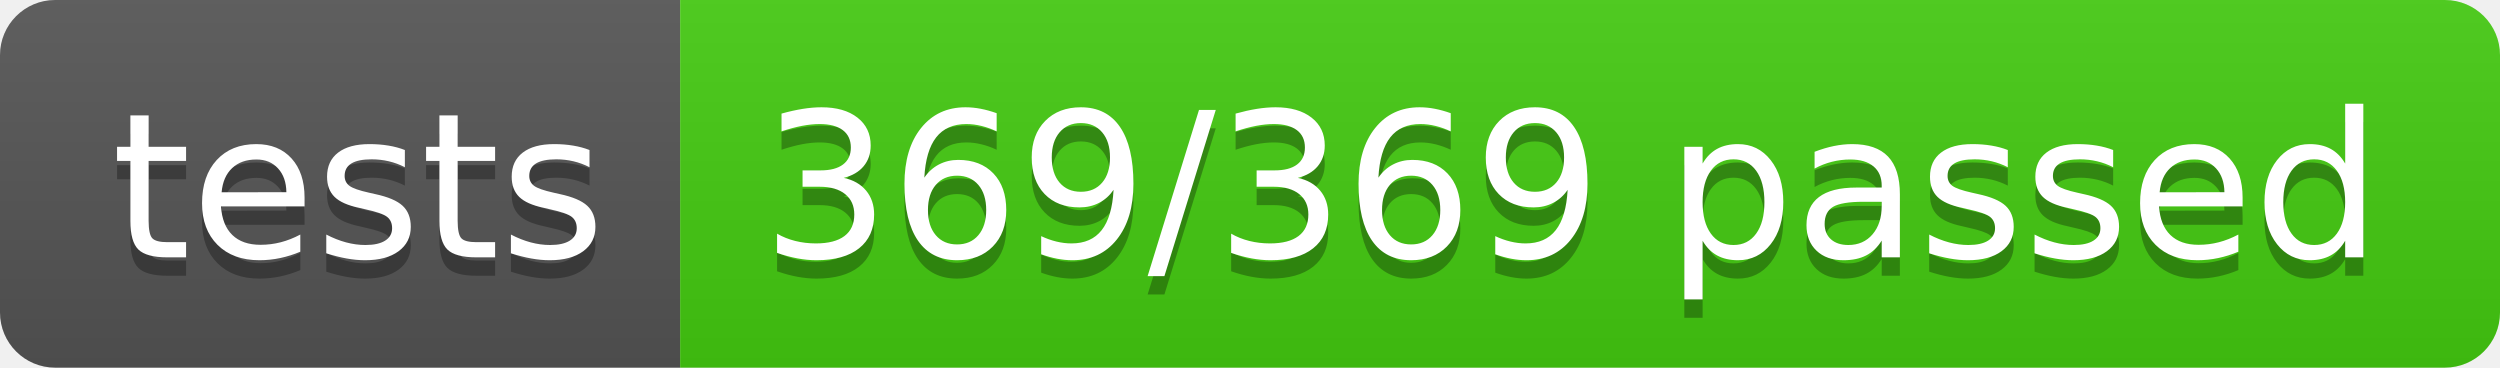
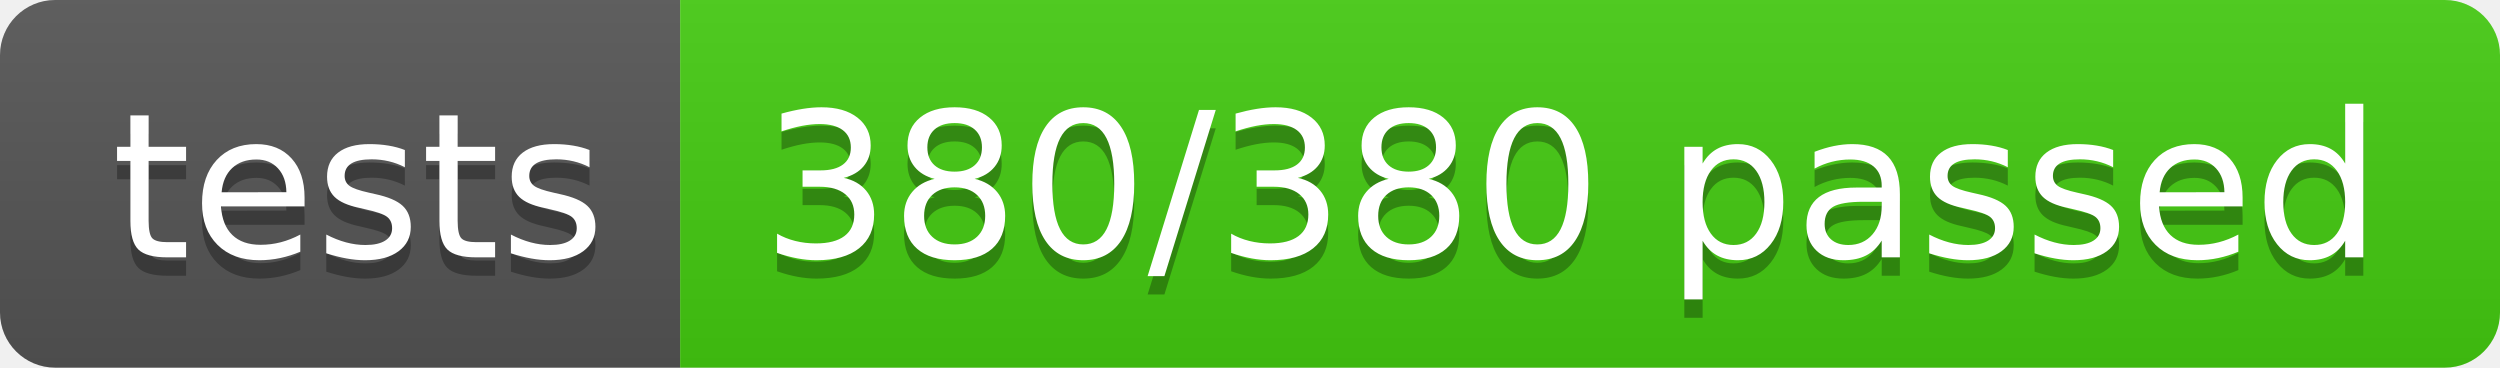
- <svg xmlns="http://www.w3.org/2000/svg" width="136" height="20" role="img" aria-label="tests: 369/369 passed">
+ <svg xmlns="http://www.w3.org/2000/svg" width="136" height="20" role="img" aria-label="tests: 380/380 passed">
  <linearGradient id="s" x2="0" y2="100%">
    <stop offset="0" stop-color="#bbb" stop-opacity=".1" />
    <stop offset="1" stop-opacity=".1" />
  </linearGradient>
  <clipPath id="r">
    <rect width="136" height="20" rx="3" fill="#fff" />
  </clipPath>
  <g clip-path="url(#r)">
    <rect width="37" height="20" fill="#555" />
    <rect x="37" width="99" height="20" fill="#4c1" />
    <rect width="136" height="20" fill="url(#s)" />
  </g>
  <g fill="#fff" text-anchor="middle" font-family="Verdana,Geneva,DejaVu Sans,sans-serif" text-rendering="geometricPrecision" font-size="110">
    <text aria-hidden="true" x="195" y="150" fill="#010101" fill-opacity=".3" transform="scale(.1)" textLength="270">tests</text>
    <text x="195" y="140" transform="scale(.1)" fill="#fff" textLength="270">tests</text>
-     <text aria-hidden="true" x="855" y="150" fill="#010101" fill-opacity=".3" transform="scale(.1)" textLength="890">369/369 passed</text>
-     <text x="855" y="140" transform="scale(.1)" fill="#fff" textLength="890">369/369 passed</text>
+     <text aria-hidden="true" x="855" y="150" fill="#010101" fill-opacity=".3" transform="scale(.1)" textLength="890">380/380 passed</text>
+     <text x="855" y="140" transform="scale(.1)" fill="#fff" textLength="890">380/380 passed</text>
  </g>
</svg>
